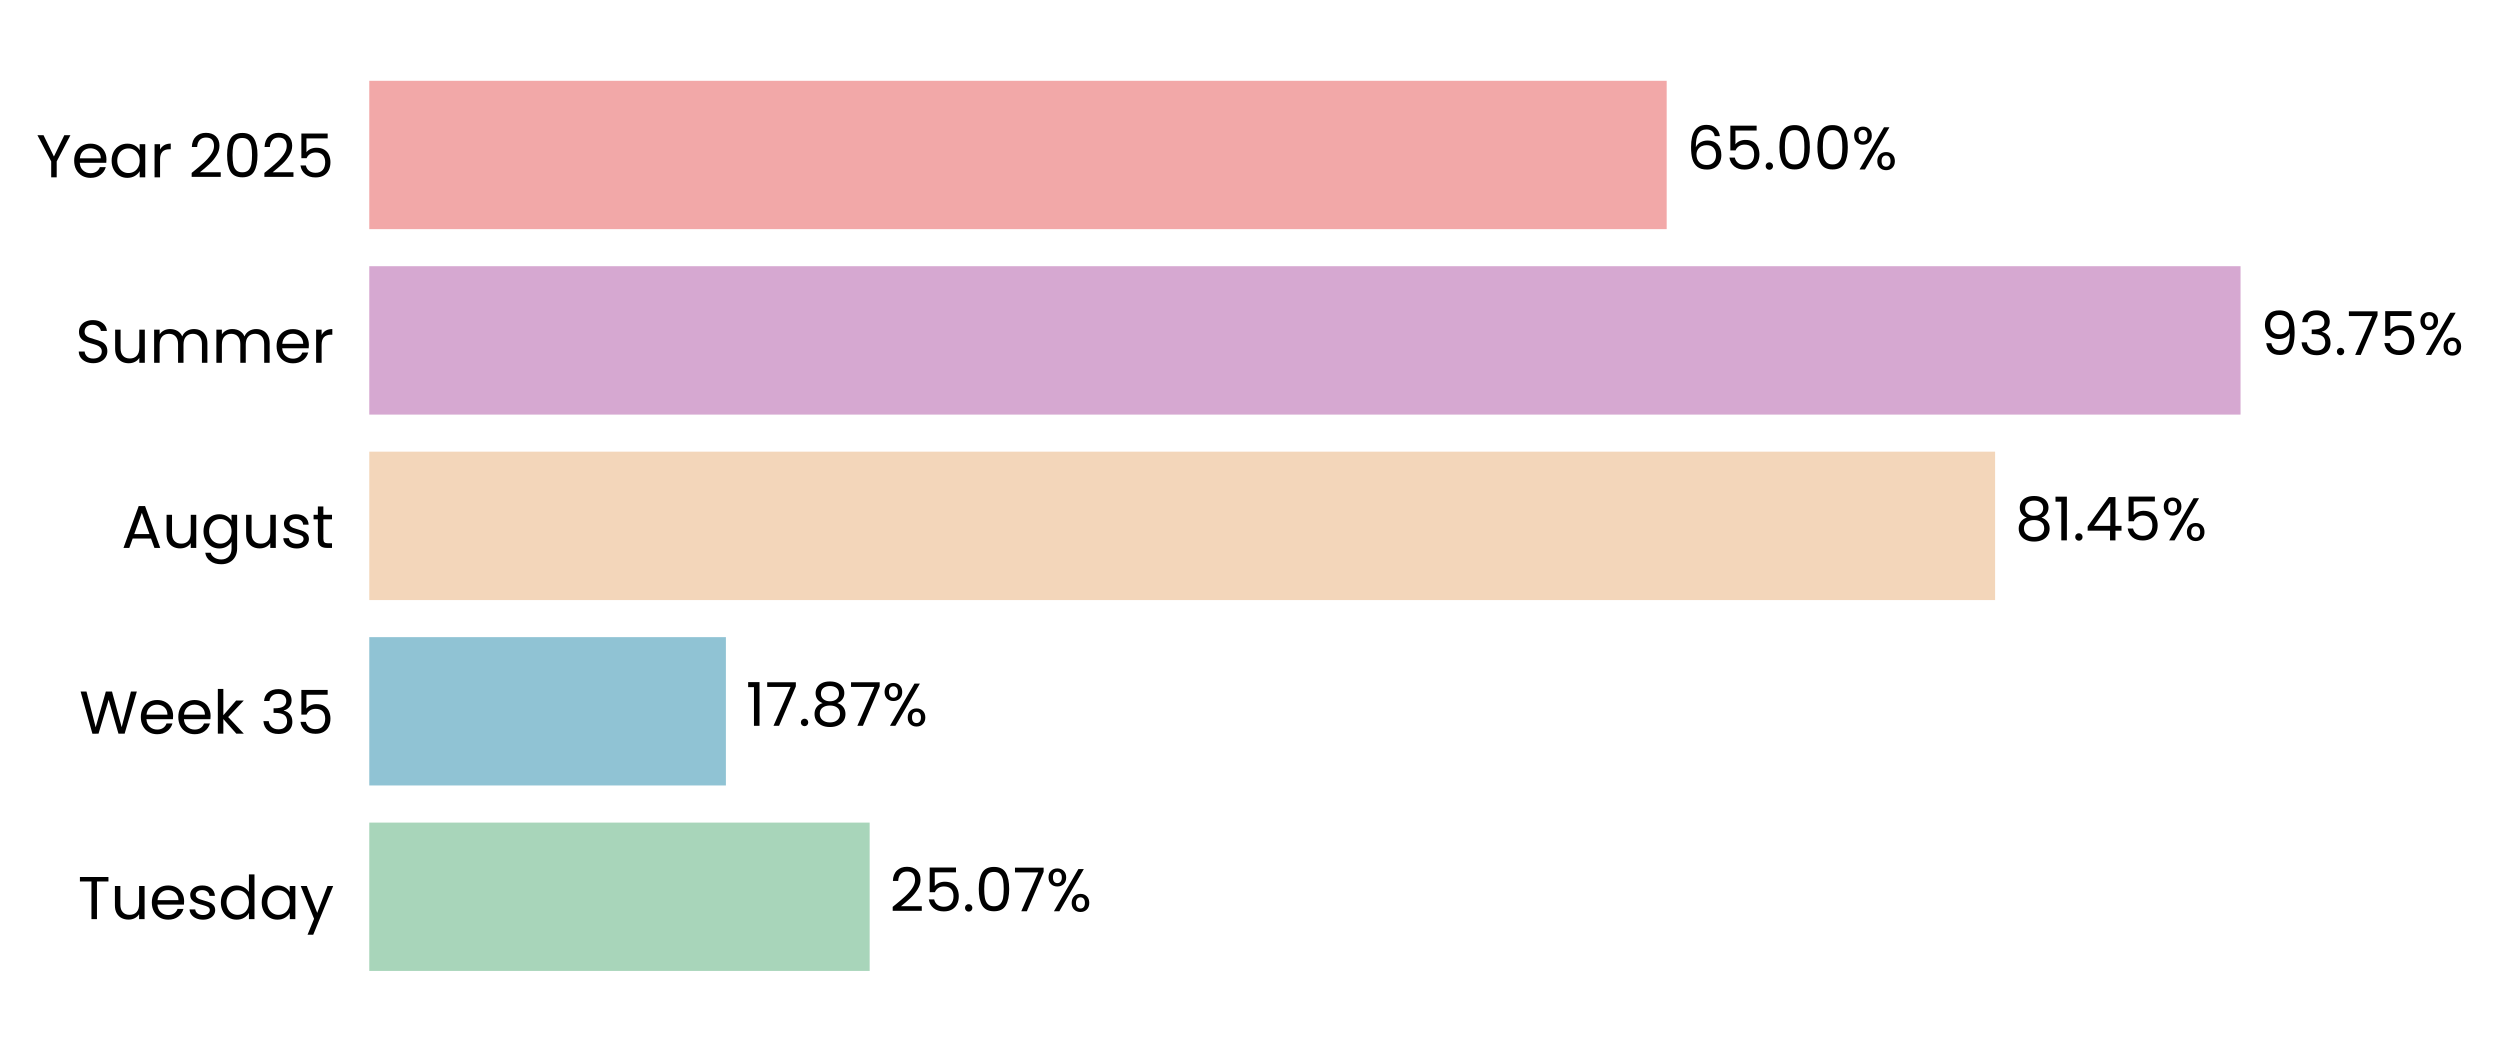
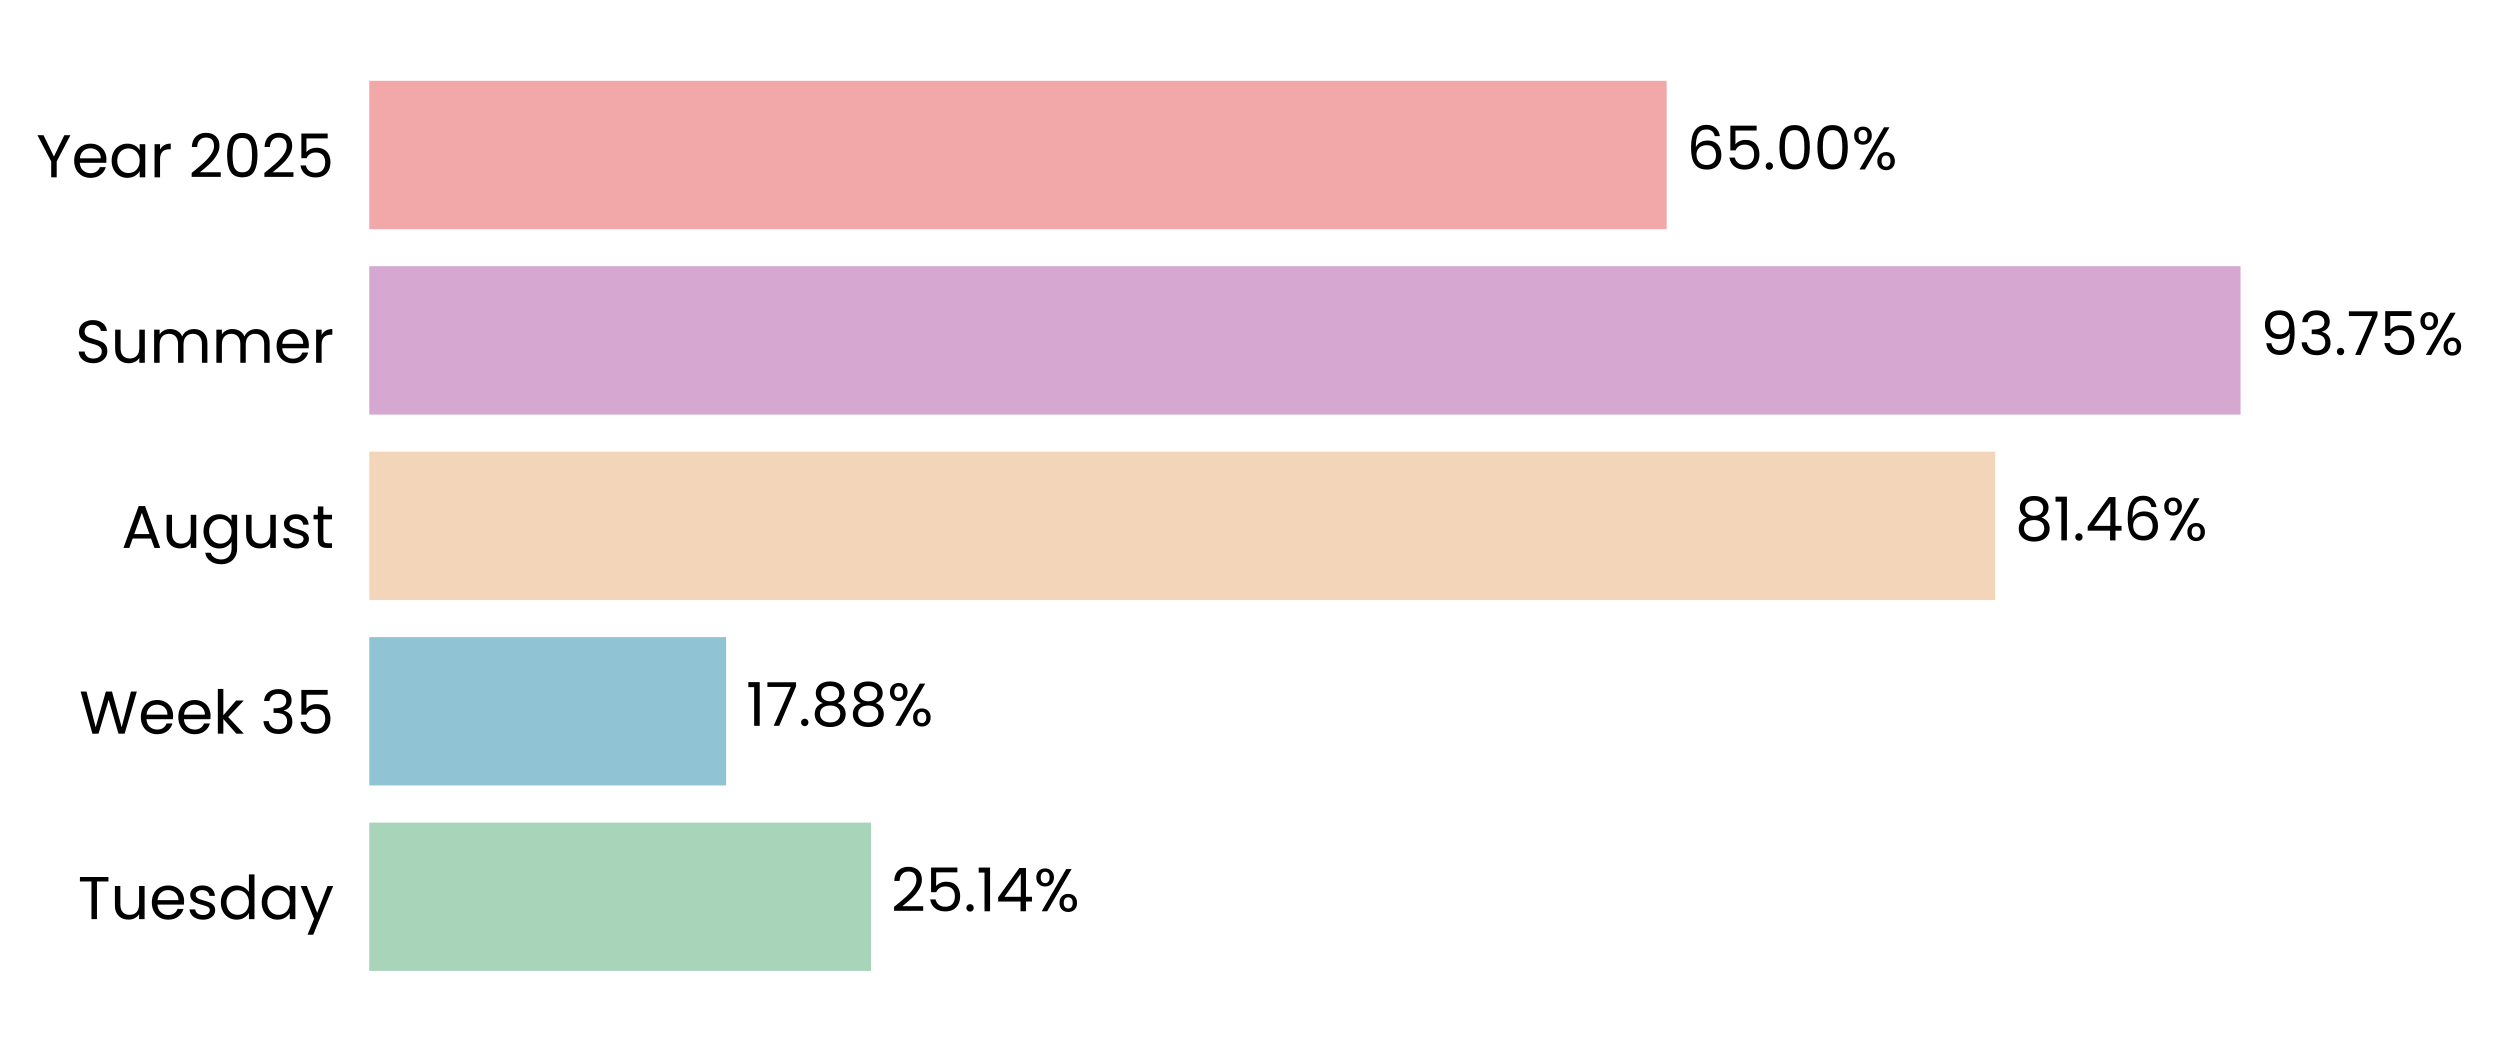
<svg xmlns="http://www.w3.org/2000/svg" xmlns:xlink="http://www.w3.org/1999/xlink" width="496.328pt" height="208.8pt" viewBox="0 0 496.328 208.8" version="1.1">
  <defs>
    <style type="text/css">*{stroke-linejoin: round; stroke-linecap: butt}</style>
  </defs>
  <g id="figure_1">
    <g id="patch_1">
      <path d="M 0 208.8  L 496.328 208.8  L 496.328 0  L 0 0  L 0 208.8  z " style="fill: none" />
    </g>
    <g id="axes_1">
      <g id="patch_2">
-         <path d="M 73.311 201.6  L 469.585 201.6  L 469.585 7.2  L 73.311 7.2  L 73.311 201.6  z " style="fill: none" />
+         <path d="M 73.311 201.6  L 469.582 201.6  L 469.582 7.2  L 73.311 7.2  L 73.311 201.6  z " style="fill: none" />
      </g>
      <g id="patch_3">
-         <path d="M 73.311 192.764  L 172.655 192.764  L 172.655 163.309  L 73.311 163.309  z " clip-path="url(#p4e8c8c8d5e)" style="fill: #a8d5ba" />
+         <path d="M 73.311 192.764  L 172.929 192.764  L 172.929 163.309  L 73.311 163.309  z " clip-path="url(#pd63f3bf195)" style="fill: #a8d5ba" />
      </g>
      <g id="patch_4">
-         <path d="M 73.311 155.945  L 144.114 155.945  L 144.114 126.491  L 73.311 126.491  z " clip-path="url(#p4e8c8c8d5e)" style="fill: #90c3d4" />
+         <path d="M 73.311 155.945  L 144.152 155.945  L 144.152 126.491  L 73.311 126.491  z " clip-path="url(#pd63f3bf195)" style="fill: #90c3d4" />
      </g>
      <g id="patch_5">
-         <path d="M 73.311 119.127  L 396.091 119.127  L 396.091 89.673  L 73.311 89.673  z " clip-path="url(#p4e8c8c8d5e)" style="fill: #f3d6ba" />
+         <path d="M 73.311 119.127  L 396.098 119.127  L 396.098 89.673  L 73.311 89.673  z " clip-path="url(#pd63f3bf195)" style="fill: #f3d6ba" />
      </g>
      <g id="patch_6">
-         <path d="M 73.311 82.309  L 444.821 82.309  L 444.821 52.855  L 73.311 52.855  z " clip-path="url(#p4e8c8c8d5e)" style="fill: #d6a8d1" />
+         <path d="M 73.311 82.309  L 444.821 82.309  L 444.821 52.855  L 73.311 52.855  z " clip-path="url(#pd63f3bf195)" style="fill: #d6a8d1" />
      </g>
      <g id="patch_7">
-         <path d="M 73.311 45.491  L 330.89 45.491  L 330.89 16.036  L 73.311 16.036  z " clip-path="url(#p4e8c8c8d5e)" style="fill: #f2a8a8" />
+         <path d="M 73.311 45.491  L 330.889 45.491  L 330.889 16.036  L 73.311 16.036  z " clip-path="url(#pd63f3bf195)" style="fill: #f2a8a8" />
      </g>
      <g id="matplotlib.axis_1">
        <g id="ytick_1">
          <g id="text_1">
            <g transform="translate(15.4575 182.4764) scale(0.12 -0.12)">
              <defs>
                <path id="Poppins-Regular-54" d="M 3238 4461  L 3238 3987  L 2022 3987  L 2022 0  L 1440 0  L 1440 3987  L 218 3987  L 218 4461  L 3238 4461  z " transform="scale(0.015625)" />
                <path id="Poppins-Regular-75" d="M 3603 3507  L 3603 0  L 3021 0  L 3021 518  Q 2854 250 2556 99  Q 2259 -51 1901 -51  Q 1491 -51 1164 118  Q 838 288 649 627  Q 461 966 461 1453  L 461 3507  L 1037 3507  L 1037 1530  Q 1037 1011 1299 732  Q 1562 454 2016 454  Q 2483 454 2752 742  Q 3021 1030 3021 1581  L 3021 3507  L 3603 3507  z " transform="scale(0.015625)" />
                <path id="Poppins-Regular-65" d="M 3693 1888  Q 3693 1722 3674 1536  L 870 1536  Q 902 1018 1225 726  Q 1549 435 2010 435  Q 2387 435 2640 611  Q 2893 787 2995 1082  L 3622 1082  Q 3482 576 3059 259  Q 2637 -58 2010 -58  Q 1510 -58 1116 166  Q 723 390 499 803  Q 275 1216 275 1760  Q 275 2304 492 2713  Q 710 3123 1104 3344  Q 1498 3565 2010 3565  Q 2509 3565 2893 3347  Q 3277 3130 3485 2749  Q 3693 2368 3693 1888  z M 3091 2010  Q 3091 2342 2944 2582  Q 2797 2822 2544 2947  Q 2291 3072 1984 3072  Q 1542 3072 1232 2790  Q 922 2509 877 2010  L 3091 2010  z " transform="scale(0.015625)" />
                <path id="Poppins-Regular-73" d="M 1734 -58  Q 1331 -58 1011 80  Q 691 218 505 464  Q 320 710 301 1030  L 902 1030  Q 928 768 1149 601  Q 1370 435 1728 435  Q 2061 435 2253 582  Q 2445 730 2445 954  Q 2445 1184 2240 1296  Q 2035 1408 1606 1517  Q 1216 1619 969 1724  Q 723 1830 547 2038  Q 371 2246 371 2586  Q 371 2854 531 3078  Q 691 3302 985 3433  Q 1280 3565 1658 3565  Q 2240 3565 2598 3270  Q 2957 2976 2982 2464  L 2400 2464  Q 2381 2739 2179 2905  Q 1978 3072 1638 3072  Q 1325 3072 1139 2937  Q 954 2803 954 2586  Q 954 2413 1066 2301  Q 1178 2189 1347 2121  Q 1517 2054 1818 1971  Q 2195 1869 2432 1769  Q 2669 1670 2838 1472  Q 3008 1274 3014 954  Q 3014 666 2854 435  Q 2694 205 2403 73  Q 2112 -58 1734 -58  z " transform="scale(0.015625)" />
                <path id="Poppins-Regular-64" d="M 275 1766  Q 275 2304 492 2710  Q 710 3117 1091 3341  Q 1472 3565 1946 3565  Q 2355 3565 2707 3376  Q 3059 3187 3245 2880  L 3245 4736  L 3834 4736  L 3834 0  L 3245 0  L 3245 659  Q 3072 346 2733 144  Q 2394 -58 1939 -58  Q 1472 -58 1091 172  Q 710 403 492 819  Q 275 1235 275 1766  z M 3245 1760  Q 3245 2157 3085 2451  Q 2925 2746 2653 2902  Q 2381 3059 2054 3059  Q 1728 3059 1459 2905  Q 1190 2752 1030 2457  Q 870 2163 870 1766  Q 870 1363 1030 1065  Q 1190 768 1459 611  Q 1728 454 2054 454  Q 2381 454 2653 611  Q 2925 768 3085 1065  Q 3245 1363 3245 1760  z " transform="scale(0.015625)" />
                <path id="Poppins-Regular-61" d="M 275 1766  Q 275 2304 492 2710  Q 710 3117 1091 3341  Q 1472 3565 1939 3565  Q 2400 3565 2739 3366  Q 3078 3168 3245 2867  L 3245 3507  L 3834 3507  L 3834 0  L 3245 0  L 3245 653  Q 3072 346 2729 144  Q 2387 -58 1933 -58  Q 1466 -58 1088 172  Q 710 403 492 819  Q 275 1235 275 1766  z M 3245 1760  Q 3245 2157 3085 2451  Q 2925 2746 2653 2902  Q 2381 3059 2054 3059  Q 1728 3059 1459 2905  Q 1190 2752 1030 2457  Q 870 2163 870 1766  Q 870 1363 1030 1065  Q 1190 768 1459 611  Q 1728 454 2054 454  Q 2381 454 2653 611  Q 2925 768 3085 1065  Q 3245 1363 3245 1760  z " transform="scale(0.015625)" />
                <path id="Poppins-Regular-79" d="M 3514 3507  L 1402 -1651  L 800 -1651  L 1491 38  L 77 3507  L 723 3507  L 1824 666  L 2912 3507  L 3514 3507  z " transform="scale(0.015625)" />
              </defs>
              <use xlink:href="#Poppins-Regular-54" />
              <use xlink:href="#Poppins-Regular-75" transform="translate(54.09999 0)" />
              <use xlink:href="#Poppins-Regular-65" transform="translate(118.1 0)" />
              <use xlink:href="#Poppins-Regular-73" transform="translate(180.1 0)" />
              <use xlink:href="#Poppins-Regular-64" transform="translate(232.3 0)" />
              <use xlink:href="#Poppins-Regular-61" transform="translate(299.8999 0)" />
              <use xlink:href="#Poppins-Regular-79" transform="translate(367.4999 0)" />
            </g>
          </g>
        </g>
        <g id="ytick_2">
          <g id="text_2">
            <g transform="translate(15.73125 145.6582) scale(0.12 -0.12)">
              <defs>
                <path id="Poppins-Regular-57" d="M 6099 4461  L 4806 0  L 4154 0  L 3117 3590  L 2042 0  L 1395 -6  L 147 4461  L 768 4461  L 1741 678  L 2816 4461  L 3469 4461  L 4493 691  L 5472 4461  L 6099 4461  z " transform="scale(0.015625)" />
                <path id="Poppins-Regular-6b" d="M 2451 0  L 1075 1549  L 1075 0  L 493 0  L 493 4736  L 1075 4736  L 1075 1952  L 2426 3507  L 3238 3507  L 1587 1760  L 3245 0  L 2451 0  z " transform="scale(0.015625)" />
                <path id="Poppins-Regular-20" transform="scale(0.015625)" />
                <path id="Poppins-Regular-33" d="M 384 3462  Q 429 4051 838 4384  Q 1248 4717 1901 4717  Q 2336 4717 2653 4560  Q 2970 4403 3133 4134  Q 3296 3866 3296 3526  Q 3296 3130 3069 2842  Q 2842 2554 2477 2470  L 2477 2438  Q 2893 2336 3136 2035  Q 3379 1734 3379 1248  Q 3379 883 3212 592  Q 3046 301 2713 134  Q 2381 -32 1914 -32  Q 1235 -32 800 323  Q 365 678 314 1331  L 877 1331  Q 922 947 1190 704  Q 1459 461 1907 461  Q 2355 461 2588 694  Q 2822 928 2822 1299  Q 2822 1779 2502 1990  Q 2182 2202 1536 2202  L 1389 2202  L 1389 2688  L 1542 2688  Q 2131 2694 2432 2883  Q 2733 3072 2733 3469  Q 2733 3808 2512 4013  Q 2291 4218 1882 4218  Q 1485 4218 1241 4013  Q 998 3808 954 3462  L 384 3462  z " transform="scale(0.015625)" />
                <path id="Poppins-Regular-35" d="M 3347 4122  L 1101 4122  L 1101 2662  Q 1248 2867 1536 2998  Q 1824 3130 2157 3130  Q 2688 3130 3021 2909  Q 3354 2688 3498 2339  Q 3642 1990 3642 1600  Q 3642 1139 3469 774  Q 3296 410 2941 198  Q 2586 -13 2061 -13  Q 1389 -13 973 332  Q 557 678 467 1254  L 1037 1254  Q 1120 890 1389 685  Q 1658 480 2067 480  Q 2573 480 2829 784  Q 3085 1088 3085 1587  Q 3085 2086 2829 2358  Q 2573 2630 2074 2630  Q 1734 2630 1481 2467  Q 1229 2304 1114 2022  L 563 2022  L 563 4634  L 3347 4634  L 3347 4122  z " transform="scale(0.015625)" />
              </defs>
              <use xlink:href="#Poppins-Regular-57" />
              <use xlink:href="#Poppins-Regular-65" transform="translate(97.59999 0)" />
              <use xlink:href="#Poppins-Regular-65" transform="translate(159.6 0)" />
              <use xlink:href="#Poppins-Regular-6b" transform="translate(221.6 0)" />
              <use xlink:href="#Poppins-Regular-20" transform="translate(273.0999 0)" />
              <use xlink:href="#Poppins-Regular-33" transform="translate(299.7999 0)" />
              <use xlink:href="#Poppins-Regular-35" transform="translate(358.6999 0)" />
            </g>
          </g>
        </g>
        <g id="ytick_3">
          <g id="text_3">
            <g transform="translate(24.11812 108.78) scale(0.12 -0.12)">
              <defs>
                <path id="Poppins-Regular-41" d="M 3130 992  L 1184 992  L 826 0  L 211 0  L 1824 4435  L 2496 4435  L 4102 0  L 3488 0  L 3130 992  z M 2963 1466  L 2157 3718  L 1350 1466  L 2963 1466  z " transform="scale(0.015625)" />
                <path id="Poppins-Regular-67" d="M 1939 3565  Q 2394 3565 2736 3366  Q 3078 3168 3245 2867  L 3245 3507  L 3834 3507  L 3834 -77  Q 3834 -557 3629 -931  Q 3424 -1306 3043 -1517  Q 2662 -1728 2157 -1728  Q 1466 -1728 1005 -1401  Q 544 -1075 461 -512  L 1037 -512  Q 1133 -832 1433 -1027  Q 1734 -1222 2157 -1222  Q 2637 -1222 2941 -921  Q 3245 -621 3245 -77  L 3245 659  Q 3072 352 2733 147  Q 2394 -58 1939 -58  Q 1472 -58 1091 172  Q 710 403 492 819  Q 275 1235 275 1766  Q 275 2304 492 2710  Q 710 3117 1091 3341  Q 1472 3565 1939 3565  z M 3245 1760  Q 3245 2157 3085 2451  Q 2925 2746 2653 2902  Q 2381 3059 2054 3059  Q 1728 3059 1459 2905  Q 1190 2752 1030 2457  Q 870 2163 870 1766  Q 870 1363 1030 1065  Q 1190 768 1459 611  Q 1728 454 2054 454  Q 2381 454 2653 611  Q 2925 768 3085 1065  Q 3245 1363 3245 1760  z " transform="scale(0.015625)" />
                <path id="Poppins-Regular-74" d="M 1203 3027  L 1203 960  Q 1203 704 1312 598  Q 1421 493 1690 493  L 2118 493  L 2118 0  L 1594 0  Q 1107 0 864 224  Q 621 448 621 960  L 621 3027  L 166 3027  L 166 3507  L 621 3507  L 621 4390  L 1203 4390  L 1203 3507  L 2118 3507  L 2118 3027  L 1203 3027  z " transform="scale(0.015625)" />
              </defs>
              <use xlink:href="#Poppins-Regular-41" />
              <use xlink:href="#Poppins-Regular-75" transform="translate(67.39999 0)" />
              <use xlink:href="#Poppins-Regular-67" transform="translate(131.4 0)" />
              <use xlink:href="#Poppins-Regular-75" transform="translate(199 0)" />
              <use xlink:href="#Poppins-Regular-73" transform="translate(263 0)" />
              <use xlink:href="#Poppins-Regular-74" transform="translate(315.2 0)" />
            </g>
          </g>
        </g>
        <g id="ytick_4">
          <g id="text_4">
            <g transform="translate(14.95125 72.02182) scale(0.12 -0.12)">
              <defs>
                <path id="Poppins-Regular-53" d="M 1907 -45  Q 1466 -45 1117 112  Q 768 269 569 547  Q 371 826 365 1190  L 986 1190  Q 1018 877 1245 662  Q 1472 448 1907 448  Q 2323 448 2563 656  Q 2803 864 2803 1190  Q 2803 1446 2662 1606  Q 2522 1766 2310 1849  Q 2099 1933 1741 2029  Q 1299 2144 1033 2259  Q 768 2374 579 2620  Q 390 2867 390 3283  Q 390 3648 576 3929  Q 762 4211 1098 4364  Q 1434 4518 1869 4518  Q 2496 4518 2896 4204  Q 3296 3891 3347 3373  L 2707 3373  Q 2675 3629 2438 3824  Q 2202 4019 1811 4019  Q 1446 4019 1216 3830  Q 986 3642 986 3302  Q 986 3059 1123 2905  Q 1261 2752 1462 2672  Q 1664 2592 2029 2490  Q 2470 2368 2739 2249  Q 3008 2131 3200 1884  Q 3392 1638 3392 1216  Q 3392 890 3219 602  Q 3046 314 2707 134  Q 2368 -45 1907 -45  z " transform="scale(0.015625)" />
                <path id="Poppins-Regular-6d" d="M 4710 3571  Q 5120 3571 5440 3401  Q 5760 3232 5945 2893  Q 6131 2554 6131 2067  L 6131 0  L 5555 0  L 5555 1984  Q 5555 2509 5296 2787  Q 5037 3066 4595 3066  Q 4141 3066 3872 2774  Q 3603 2483 3603 1933  L 3603 0  L 3027 0  L 3027 1984  Q 3027 2509 2768 2787  Q 2509 3066 2067 3066  Q 1613 3066 1344 2774  Q 1075 2483 1075 1933  L 1075 0  L 493 0  L 493 3507  L 1075 3507  L 1075 3002  Q 1248 3277 1539 3424  Q 1830 3571 2182 3571  Q 2624 3571 2963 3372  Q 3302 3174 3469 2790  Q 3616 3162 3955 3366  Q 4294 3571 4710 3571  z " transform="scale(0.015625)" />
                <path id="Poppins-Regular-72" d="M 1075 2938  Q 1229 3238 1513 3404  Q 1798 3571 2208 3571  L 2208 2970  L 2054 2970  Q 1075 2970 1075 1907  L 1075 0  L 493 0  L 493 3507  L 1075 3507  L 1075 2938  z " transform="scale(0.015625)" />
              </defs>
              <use xlink:href="#Poppins-Regular-53" />
              <use xlink:href="#Poppins-Regular-75" transform="translate(58.7 0)" />
              <use xlink:href="#Poppins-Regular-6d" transform="translate(122.7 0)" />
              <use xlink:href="#Poppins-Regular-6d" transform="translate(225.7 0)" />
              <use xlink:href="#Poppins-Regular-65" transform="translate(328.7 0)" />
              <use xlink:href="#Poppins-Regular-72" transform="translate(390.6999 0)" />
            </g>
          </g>
        </g>
        <g id="ytick_5">
          <g id="text_5">
            <g transform="translate(7.2 35.20364) scale(0.12 -0.12)">
              <defs>
                <path id="Poppins-Regular-59" d="M 3616 4461  L 2163 1683  L 2163 0  L 1581 0  L 1581 1683  L 122 4461  L 768 4461  L 1869 2202  L 2970 4461  L 3616 4461  z " transform="scale(0.015625)" />
                <path id="Poppins-Regular-32" d="M 326 467  Q 1139 1120 1600 1539  Q 2061 1958 2377 2416  Q 2694 2874 2694 3315  Q 2694 3731 2492 3971  Q 2291 4211 1843 4211  Q 1408 4211 1168 3939  Q 928 3667 909 3213  L 346 3213  Q 371 3930 780 4320  Q 1190 4710 1837 4710  Q 2496 4710 2883 4345  Q 3270 3981 3270 3341  Q 3270 2810 2953 2307  Q 2637 1805 2233 1424  Q 1830 1043 1203 538  L 3405 538  L 3405 51  L 326 51  L 326 467  z " transform="scale(0.015625)" />
                <path id="Poppins-Regular-30" d="M 397 2362  Q 397 3462 755 4080  Q 1114 4698 2010 4698  Q 2899 4698 3257 4080  Q 3616 3462 3616 2362  Q 3616 1242 3257 621  Q 2899 0 2010 0  Q 1114 0 755 621  Q 397 1242 397 2362  z M 3040 2362  Q 3040 2918 2966 3305  Q 2893 3693 2665 3929  Q 2438 4166 2010 4166  Q 1574 4166 1347 3929  Q 1120 3693 1046 3305  Q 973 2918 973 2362  Q 973 1786 1046 1395  Q 1120 1005 1347 768  Q 1574 531 2010 531  Q 2438 531 2665 768  Q 2893 1005 2966 1395  Q 3040 1786 3040 2362  z " transform="scale(0.015625)" />
              </defs>
              <use xlink:href="#Poppins-Regular-59" />
              <use xlink:href="#Poppins-Regular-65" transform="translate(58.39999 0)" />
              <use xlink:href="#Poppins-Regular-61" transform="translate(120.4 0)" />
              <use xlink:href="#Poppins-Regular-72" transform="translate(188 0)" />
              <use xlink:href="#Poppins-Regular-20" transform="translate(225.3 0)" />
              <use xlink:href="#Poppins-Regular-32" transform="translate(252 0)" />
              <use xlink:href="#Poppins-Regular-30" transform="translate(309.4999 0)" />
              <use xlink:href="#Poppins-Regular-32" transform="translate(372.2999 0)" />
              <use xlink:href="#Poppins-Regular-35" transform="translate(429.7999 0)" />
            </g>
          </g>
        </g>
      </g>
      <g id="text_6">
-         <g transform="translate(176.6176 180.9164) scale(0.12 -0.12)">
+         <g transform="translate(176.892 180.9164) scale(0.12 -0.12)">
          <defs>
            <path id="Poppins-Regular-2e" d="M 678 -38  Q 512 -38 397 77  Q 282 192 282 358  Q 282 525 397 640  Q 512 755 678 755  Q 838 755 950 640  Q 1062 525 1062 358  Q 1062 192 950 77  Q 838 -38 678 -38  z " transform="scale(0.015625)" />
-             <path id="Poppins-Regular-37" d="M 3245 4173  L 1466 0  L 877 0  L 2682 4115  L 211 4115  L 211 4614  L 3245 4614  L 3245 4173  z " transform="scale(0.015625)" />
+             <path id="Poppins-Regular-31" d="M 243 4096  L 243 4627  L 1446 4627  L 1446 0  L 858 0  L 858 4096  L 243 4096  z " transform="scale(0.015625)" />
+             <path id="Poppins-Regular-34" d="M 256 1030  L 256 1472  L 2502 4582  L 3200 4582  L 3200 1536  L 3840 1536  L 3840 1030  L 3200 1030  L 3200 0  L 2624 0  L 2624 1030  L 256 1030  z M 2650 3974  L 928 1536  L 2650 1536  L 2650 3974  z " transform="scale(0.015625)" />
            <path id="Poppins-Regular-25" d="M 269 3584  Q 269 4019 531 4278  Q 794 4538 1203 4538  Q 1613 4538 1875 4278  Q 2138 4019 2138 3584  Q 2138 3142 1875 2883  Q 1613 2624 1203 2624  Q 794 2624 531 2883  Q 269 3142 269 3584  z M 4006 4467  L 1414 0  L 838 0  L 3430 4467  L 4006 4467  z M 1203 4179  Q 986 4179 861 4028  Q 736 3878 736 3584  Q 736 3290 861 3136  Q 986 2982 1203 2982  Q 1421 2982 1549 3139  Q 1677 3296 1677 3584  Q 1677 3878 1549 4028  Q 1421 4179 1203 4179  z M 2720 883  Q 2720 1325 2982 1584  Q 3245 1843 3654 1843  Q 4064 1843 4323 1584  Q 4582 1325 4582 883  Q 4582 448 4323 185  Q 4064 -77 3654 -77  Q 3245 -77 2982 182  Q 2720 442 2720 883  z M 3648 1478  Q 3430 1478 3302 1328  Q 3174 1178 3174 883  Q 3174 595 3302 444  Q 3430 294 3648 294  Q 3866 294 3994 444  Q 4122 595 4122 883  Q 4122 1178 3994 1328  Q 3866 1478 3648 1478  z " transform="scale(0.015625)" />
          </defs>
          <use xlink:href="#Poppins-Regular-32" />
          <use xlink:href="#Poppins-Regular-35" transform="translate(57.49999 0)" />
          <use xlink:href="#Poppins-Regular-2e" transform="translate(120.3 0)" />
-           <use xlink:href="#Poppins-Regular-30" transform="translate(141.3 0)" />
-           <use xlink:href="#Poppins-Regular-37" transform="translate(204.0999 0)" />
-           <use xlink:href="#Poppins-Regular-25" transform="translate(258.6999 0)" />
+           <use xlink:href="#Poppins-Regular-31" transform="translate(141.3 0)" />
+           <use xlink:href="#Poppins-Regular-34" transform="translate(173.2999 0)" />
+           <use xlink:href="#Poppins-Regular-25" transform="translate(236.1999 0)" />
        </g>
      </g>
      <g id="text_7">
-         <g transform="translate(148.0764 144.0982) scale(0.12 -0.12)">
+         <g transform="translate(148.1152 144.0982) scale(0.12 -0.12)">
          <defs>
-             <path id="Poppins-Regular-31" d="M 243 4096  L 243 4627  L 1446 4627  L 1446 0  L 858 0  L 858 4096  L 243 4096  z " transform="scale(0.015625)" />
+             <path id="Poppins-Regular-37" d="M 3245 4173  L 1466 0  L 877 0  L 2682 4115  L 211 4115  L 211 4614  L 3245 4614  L 3245 4173  z " transform="scale(0.015625)" />
            <path id="Poppins-Regular-38" d="M 1242 2406  Q 883 2547 691 2816  Q 499 3085 499 3469  Q 499 3814 672 4092  Q 845 4371 1187 4534  Q 1530 4698 2016 4698  Q 2502 4698 2844 4534  Q 3187 4371 3363 4092  Q 3539 3814 3539 3469  Q 3539 3098 3340 2819  Q 3142 2541 2797 2406  Q 3194 2285 3427 1981  Q 3661 1677 3661 1248  Q 3661 832 3456 521  Q 3251 211 2876 41  Q 2502 -128 2016 -128  Q 1530 -128 1162 41  Q 794 211 589 521  Q 384 832 384 1248  Q 384 1677 614 1984  Q 845 2291 1242 2406  z M 2976 3398  Q 2976 3789 2720 4000  Q 2464 4211 2016 4211  Q 1574 4211 1318 4000  Q 1062 3789 1062 3392  Q 1062 3034 1328 2816  Q 1594 2598 2016 2598  Q 2445 2598 2710 2819  Q 2976 3040 2976 3398  z M 2016 2150  Q 1542 2150 1241 1929  Q 941 1709 941 1267  Q 941 858 1232 608  Q 1523 358 2016 358  Q 2509 358 2797 608  Q 3085 858 3085 1267  Q 3085 1696 2790 1923  Q 2496 2150 2016 2150  z " transform="scale(0.015625)" />
          </defs>
          <use xlink:href="#Poppins-Regular-31" />
          <use xlink:href="#Poppins-Regular-37" transform="translate(31.99998 0)" />
          <use xlink:href="#Poppins-Regular-2e" transform="translate(86.59998 0)" />
          <use xlink:href="#Poppins-Regular-38" transform="translate(107.6 0)" />
-           <use xlink:href="#Poppins-Regular-37" transform="translate(170.7 0)" />
-           <use xlink:href="#Poppins-Regular-25" transform="translate(225.2999 0)" />
+           <use xlink:href="#Poppins-Regular-38" transform="translate(170.7 0)" />
+           <use xlink:href="#Poppins-Regular-25" transform="translate(233.7999 0)" />
        </g>
      </g>
      <g id="text_8">
-         <g transform="translate(400.0541 107.28) scale(0.12 -0.12)">
+         <g transform="translate(400.0605 107.28) scale(0.12 -0.12)">
          <defs>
-             <path id="Poppins-Regular-34" d="M 256 1030  L 256 1472  L 2502 4582  L 3200 4582  L 3200 1536  L 3840 1536  L 3840 1030  L 3200 1030  L 3200 0  L 2624 0  L 2624 1030  L 256 1030  z M 2650 3974  L 928 1536  L 2650 1536  L 2650 3974  z " transform="scale(0.015625)" />
+             <path id="Poppins-Regular-36" d="M 2976 3526  Q 2835 4237 2099 4237  Q 1530 4237 1248 3798  Q 966 3360 973 2355  Q 1120 2688 1462 2877  Q 1805 3066 2227 3066  Q 2886 3066 3280 2656  Q 3674 2246 3674 1523  Q 3674 1088 3504 742  Q 3334 397 2992 192  Q 2650 -13 2163 -13  Q 1504 -13 1133 281  Q 762 576 614 1094  Q 467 1613 467 2374  Q 467 4723 2106 4723  Q 2733 4723 3091 4384  Q 3450 4045 3514 3526  L 2976 3526  z M 2106 2573  Q 1830 2573 1587 2461  Q 1344 2349 1193 2121  Q 1043 1894 1043 1568  Q 1043 1082 1324 778  Q 1606 474 2131 474  Q 2579 474 2844 752  Q 3110 1030 3110 1504  Q 3110 2003 2854 2288  Q 2598 2573 2106 2573  z " transform="scale(0.015625)" />
          </defs>
          <use xlink:href="#Poppins-Regular-38" />
          <use xlink:href="#Poppins-Regular-31" transform="translate(63.09999 0)" />
          <use xlink:href="#Poppins-Regular-2e" transform="translate(95.09998 0)" />
          <use xlink:href="#Poppins-Regular-34" transform="translate(116.1 0)" />
-           <use xlink:href="#Poppins-Regular-35" transform="translate(179 0)" />
-           <use xlink:href="#Poppins-Regular-25" transform="translate(241.7999 0)" />
+           <use xlink:href="#Poppins-Regular-36" transform="translate(179 0)" />
+           <use xlink:href="#Poppins-Regular-25" transform="translate(242.4999 0)" />
        </g>
      </g>
      <g id="text_9">
-         <g transform="translate(448.7834 70.46182) scale(0.12 -0.12)">
+         <g transform="translate(448.7836 70.46182) scale(0.12 -0.12)">
          <defs>
            <path id="Poppins-Regular-39" d="M 1146 1242  Q 1210 877 1443 678  Q 1677 480 2074 480  Q 2605 480 2857 896  Q 3110 1312 3098 2298  Q 2963 2010 2649 1846  Q 2336 1683 1952 1683  Q 1523 1683 1187 1859  Q 851 2035 659 2374  Q 467 2714 467 3194  Q 467 3878 864 4297  Q 1261 4717 1990 4717  Q 2886 4717 3248 4134  Q 3610 3552 3610 2400  Q 3610 1594 3466 1069  Q 3322 544 2979 269  Q 2637 -6 2042 -6  Q 1389 -6 1024 346  Q 659 698 608 1242  L 1146 1242  z M 2048 2176  Q 2477 2176 2752 2441  Q 3027 2707 3027 3162  Q 3027 3642 2758 3936  Q 2490 4230 2003 4230  Q 1555 4230 1289 3948  Q 1024 3667 1024 3206  Q 1024 2739 1286 2457  Q 1549 2176 2048 2176  z " transform="scale(0.015625)" />
          </defs>
          <use xlink:href="#Poppins-Regular-39" />
          <use xlink:href="#Poppins-Regular-33" transform="translate(62.99999 0)" />
          <use xlink:href="#Poppins-Regular-2e" transform="translate(121.9 0)" />
          <use xlink:href="#Poppins-Regular-37" transform="translate(142.9 0)" />
          <use xlink:href="#Poppins-Regular-35" transform="translate(197.5 0)" />
          <use xlink:href="#Poppins-Regular-25" transform="translate(260.2999 0)" />
        </g>
      </g>
      <g id="text_10">
-         <g transform="translate(334.8525 33.64364) scale(0.12 -0.12)">
-           <defs>
-             <path id="Poppins-Regular-36" d="M 2976 3526  Q 2835 4237 2099 4237  Q 1530 4237 1248 3798  Q 966 3360 973 2355  Q 1120 2688 1462 2877  Q 1805 3066 2227 3066  Q 2886 3066 3280 2656  Q 3674 2246 3674 1523  Q 3674 1088 3504 742  Q 3334 397 2992 192  Q 2650 -13 2163 -13  Q 1504 -13 1133 281  Q 762 576 614 1094  Q 467 1613 467 2374  Q 467 4723 2106 4723  Q 2733 4723 3091 4384  Q 3450 4045 3514 3526  L 2976 3526  z M 2106 2573  Q 1830 2573 1587 2461  Q 1344 2349 1193 2121  Q 1043 1894 1043 1568  Q 1043 1082 1324 778  Q 1606 474 2131 474  Q 2579 474 2844 752  Q 3110 1030 3110 1504  Q 3110 2003 2854 2288  Q 2598 2573 2106 2573  z " transform="scale(0.015625)" />
-           </defs>
+         <g transform="translate(334.8514 33.64364) scale(0.12 -0.12)">
          <use xlink:href="#Poppins-Regular-36" />
          <use xlink:href="#Poppins-Regular-35" transform="translate(63.49999 0)" />
          <use xlink:href="#Poppins-Regular-2e" transform="translate(126.3 0)" />
          <use xlink:href="#Poppins-Regular-30" transform="translate(147.3 0)" />
          <use xlink:href="#Poppins-Regular-30" transform="translate(210.0999 0)" />
          <use xlink:href="#Poppins-Regular-25" transform="translate(272.8999 0)" />
        </g>
      </g>
    </g>
  </g>
  <defs>
-     <clipPath id="p4e8c8c8d5e">
-       <rect x="73.311" y="7.2" width="396.274" height="194.4" />
+     <clipPath id="pd63f3bf195">
+       <rect x="73.311" y="7.2" width="396.271" height="194.4" />
    </clipPath>
  </defs>
</svg>
